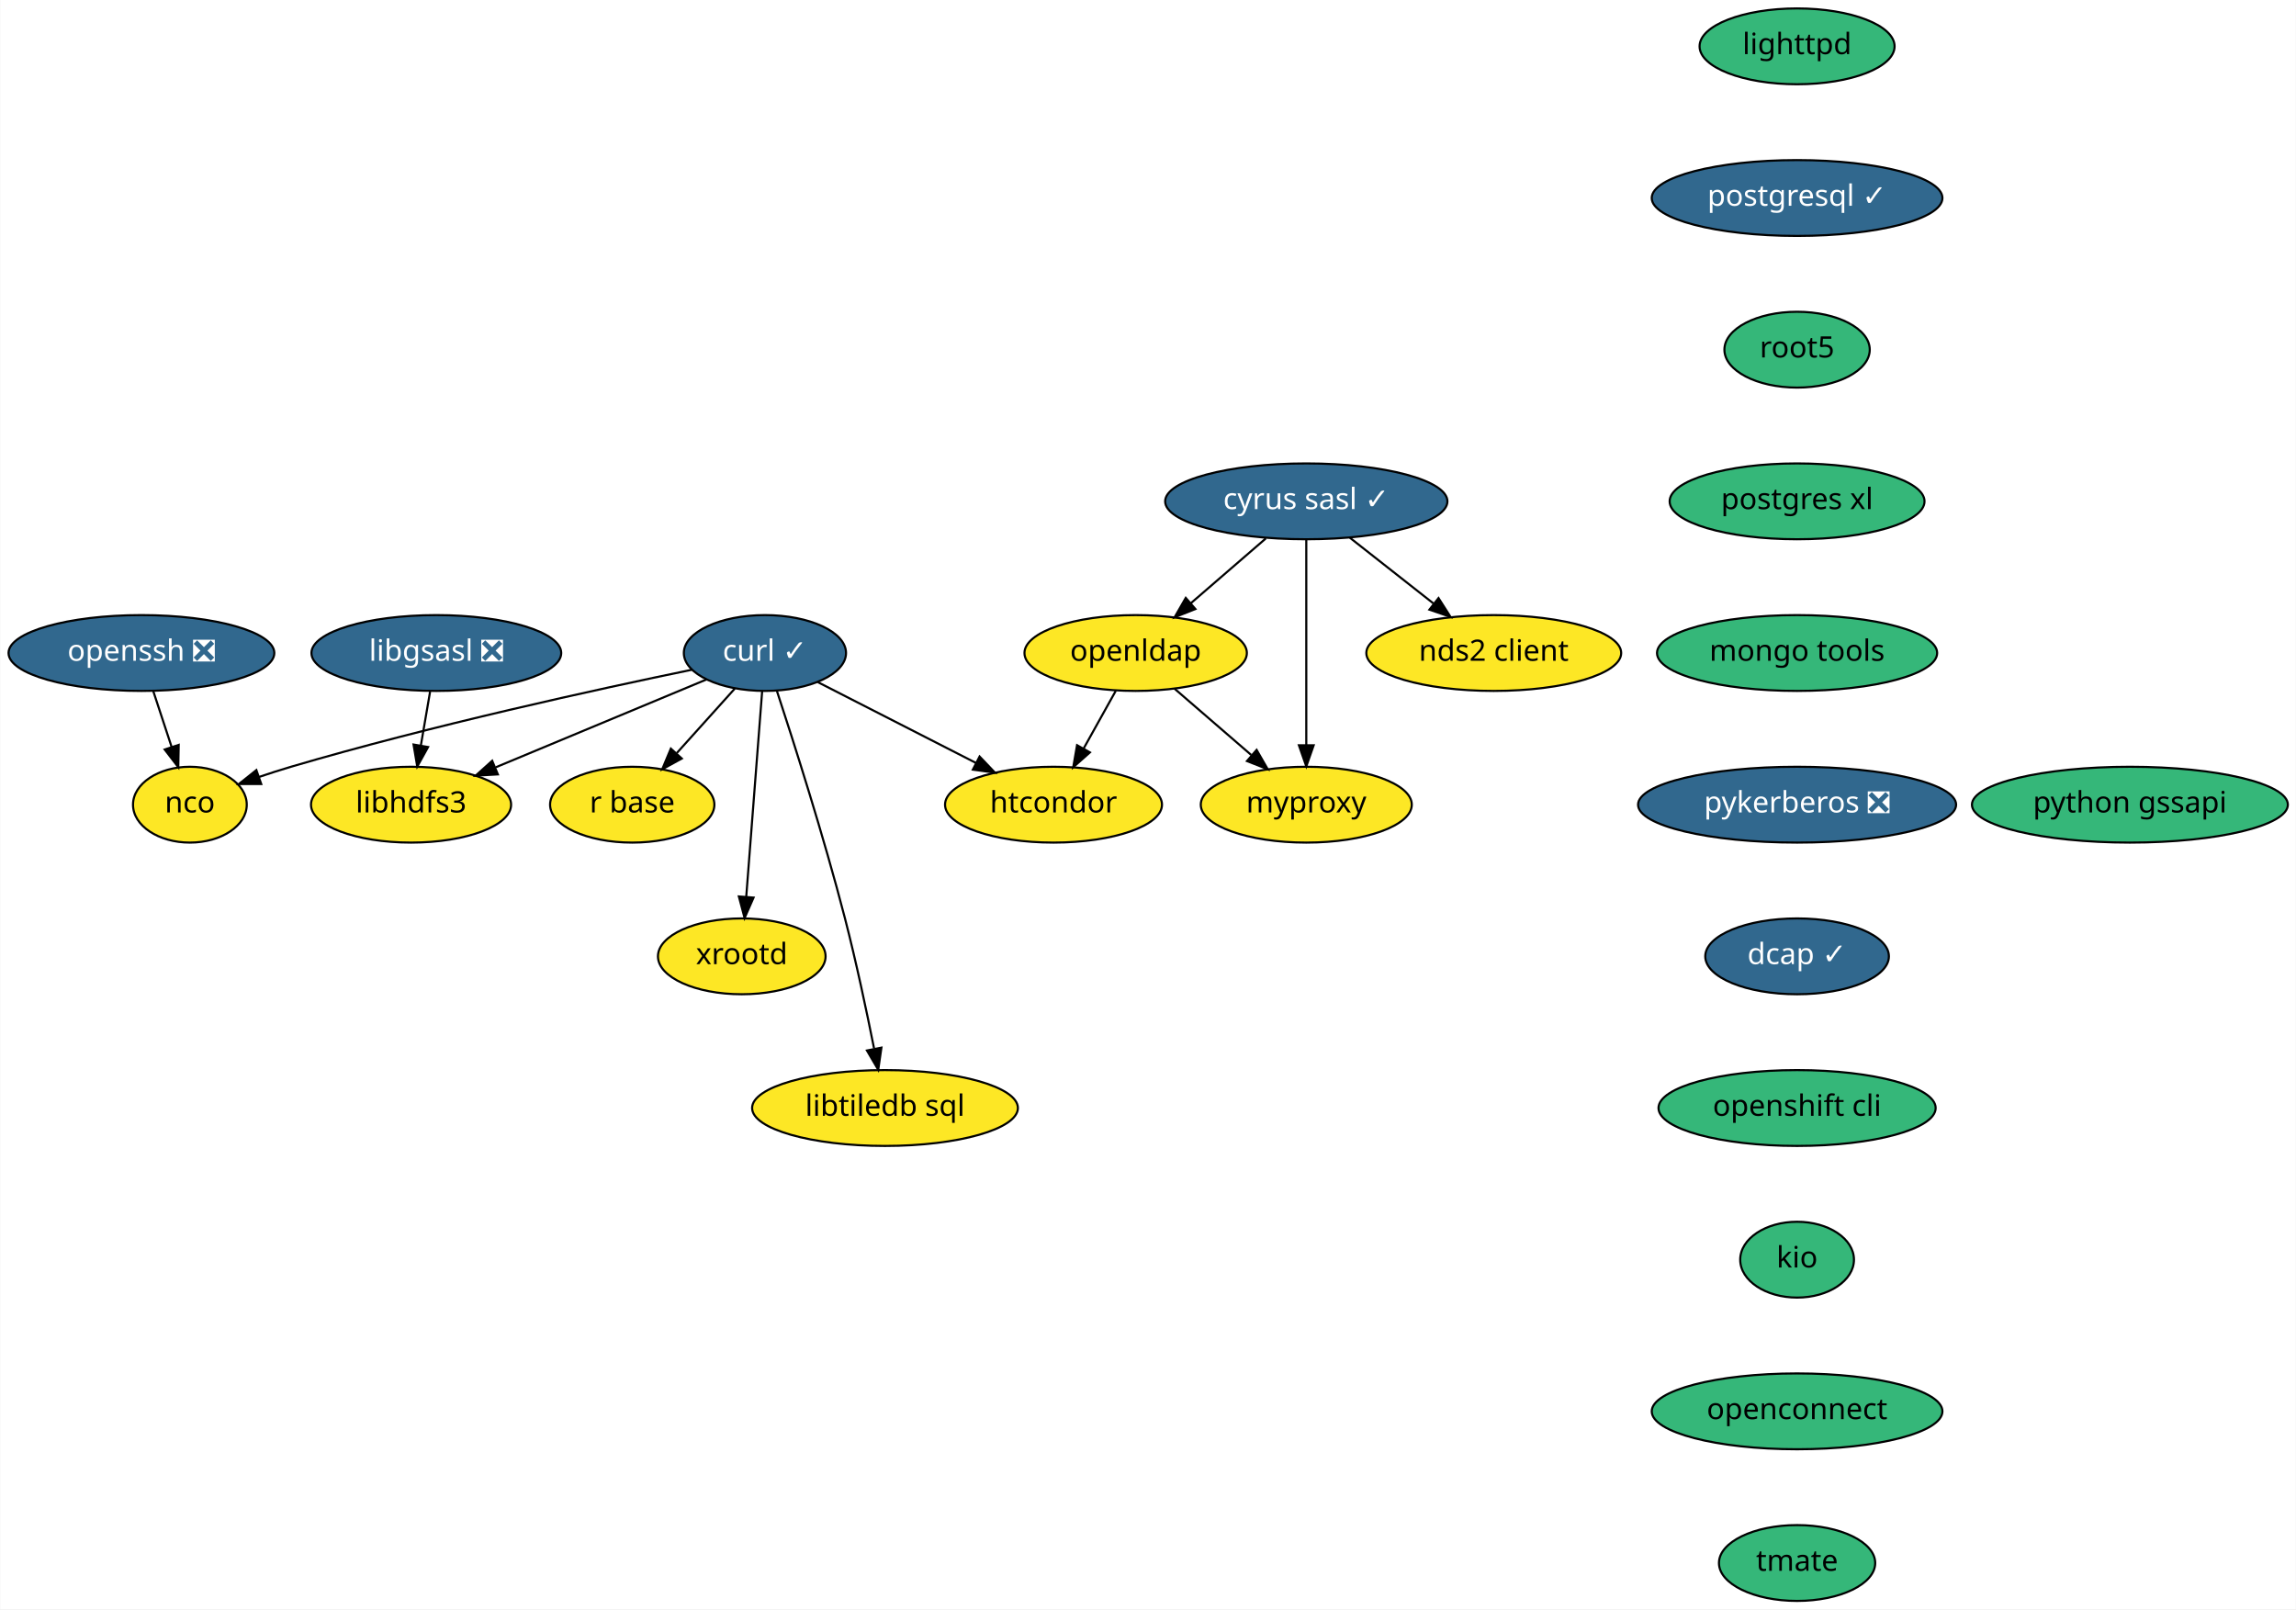
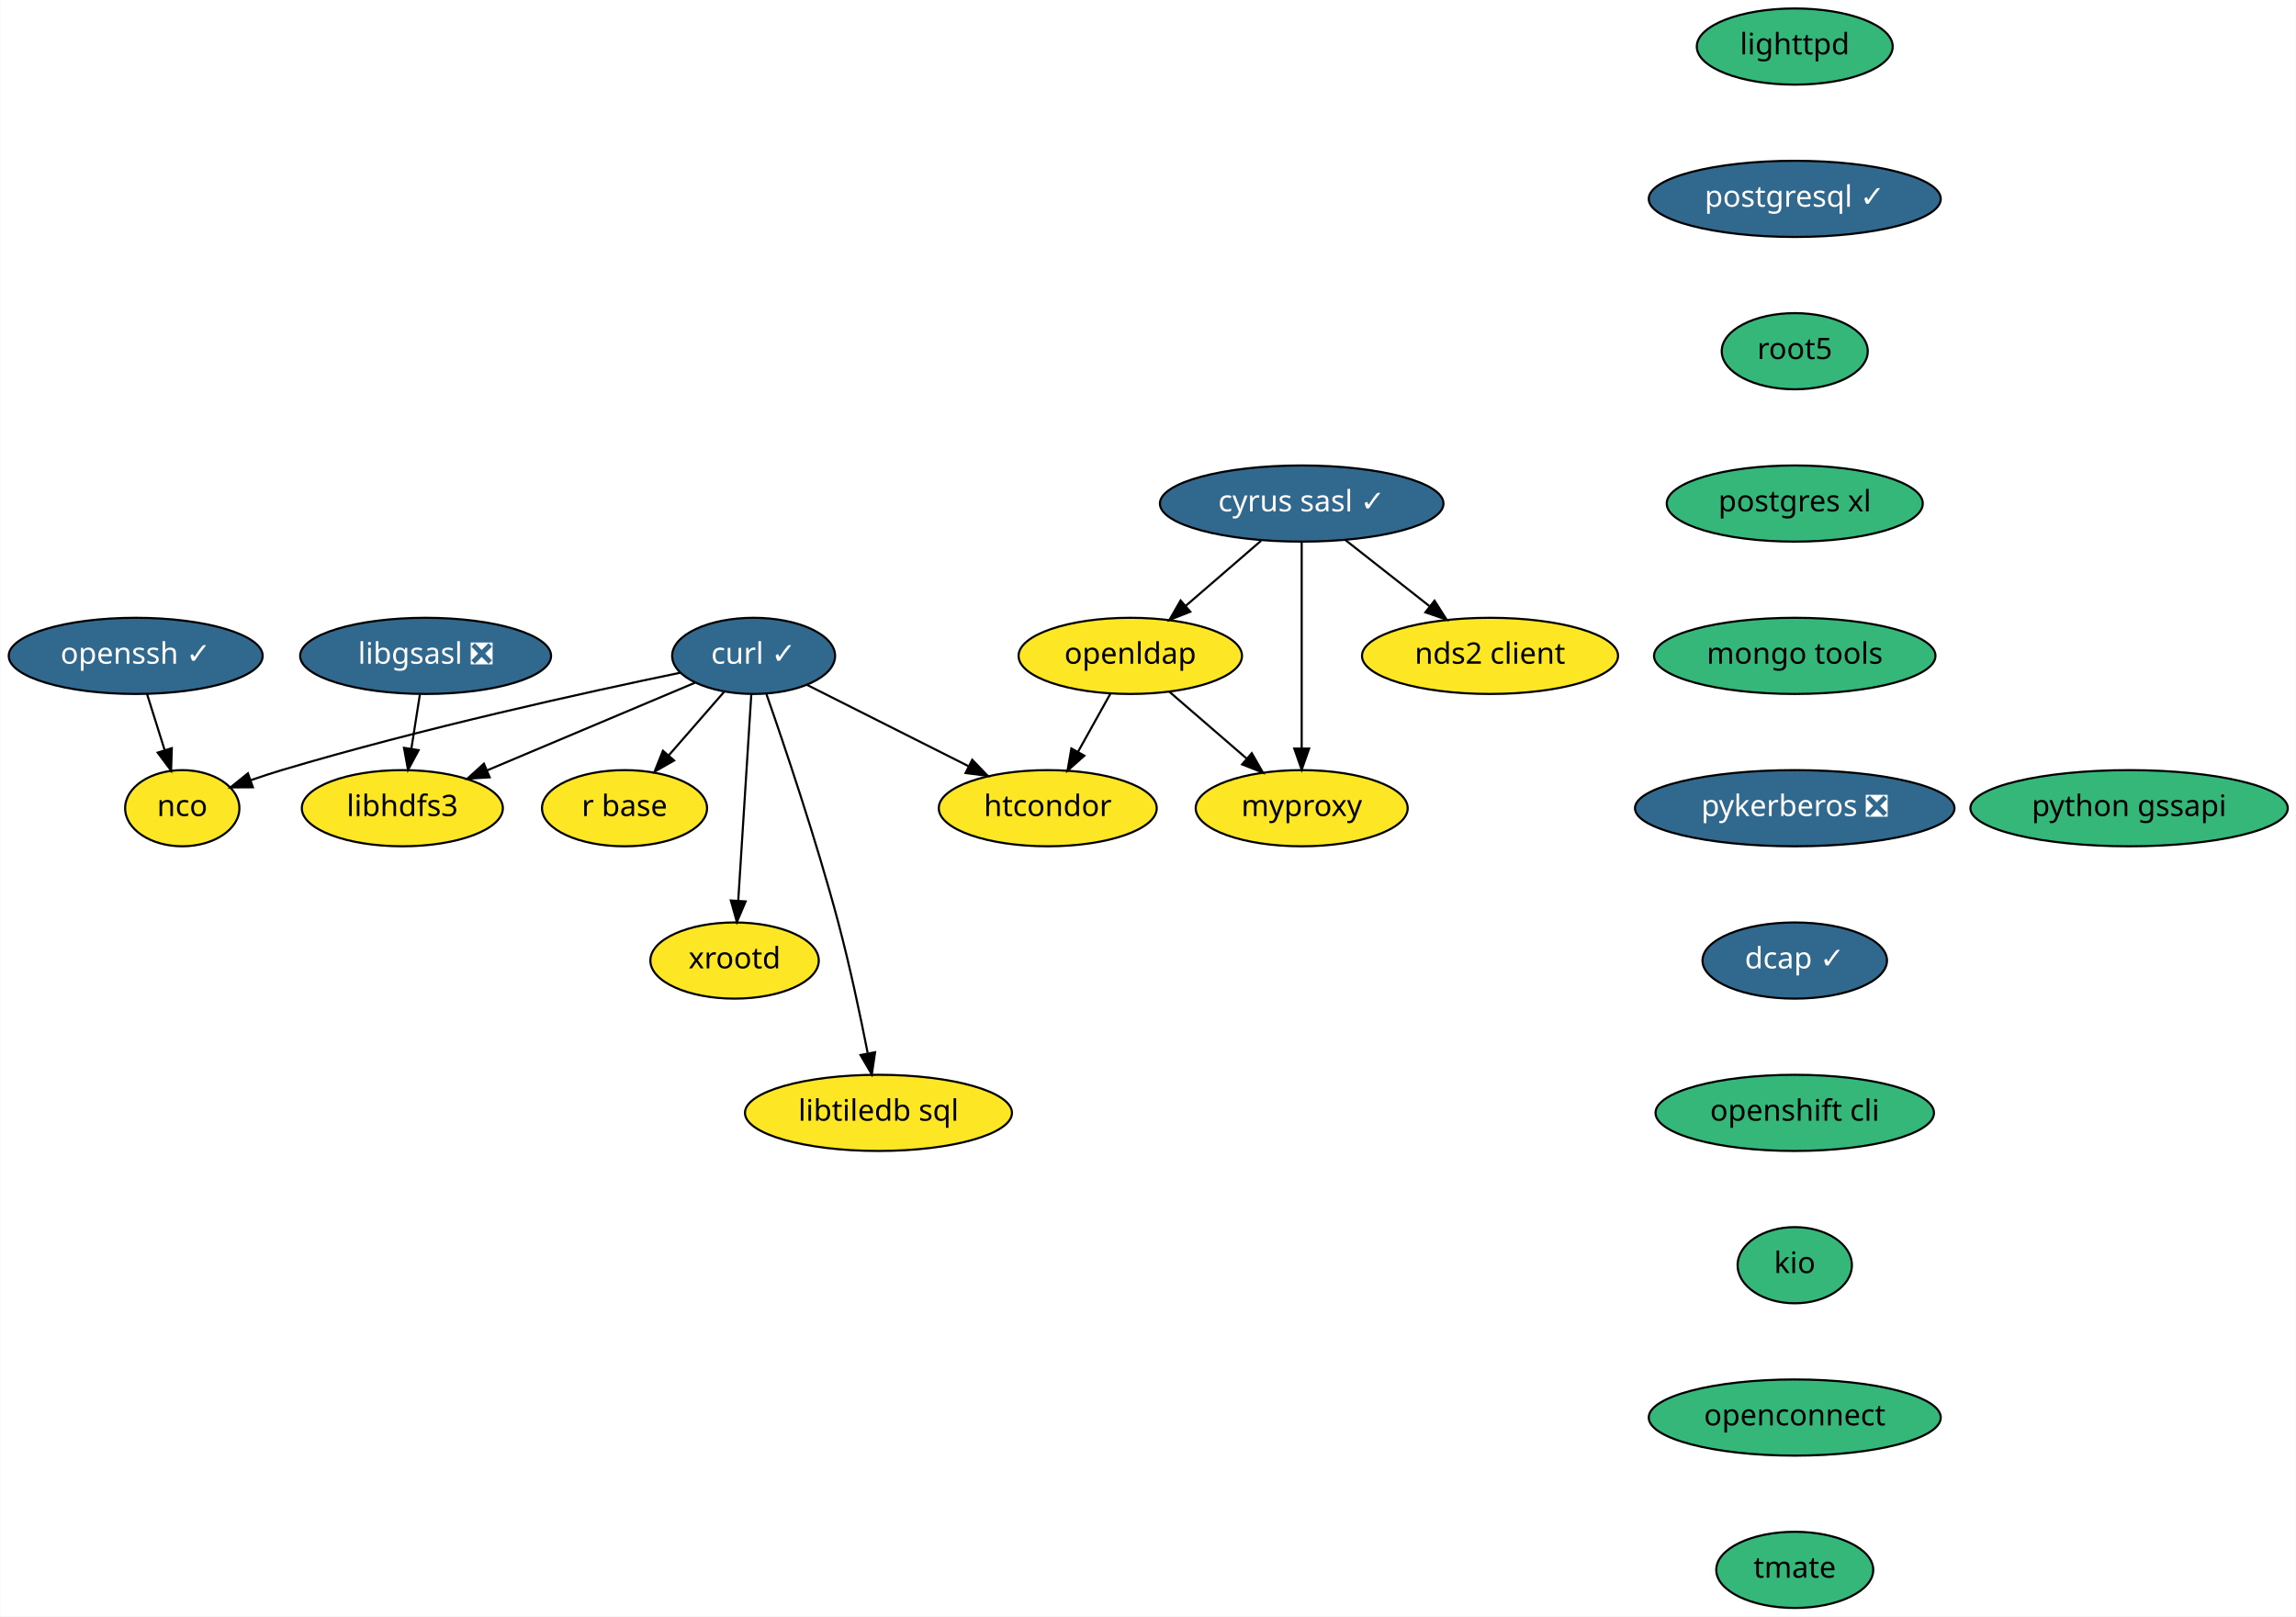
- <svg xmlns="http://www.w3.org/2000/svg" xmlns:xlink="http://www.w3.org/1999/xlink" width="1090pt" height="764pt" viewBox="0.00 0.00 1089.79 764.00">
+ <svg xmlns="http://www.w3.org/2000/svg" xmlns:xlink="http://www.w3.org/1999/xlink" width="1085pt" height="764pt" viewBox="0.00 0.00 1084.74 764.00">
  <g id="graph0" class="graph" transform="scale(1 1) rotate(0) translate(4 760)">
-     <polygon fill="white" stroke="transparent" points="-4,4 -4,-760 1085.79,-760 1085.79,4 -4,4" />
+     <polygon fill="white" stroke="transparent" points="-4,4 -4,-760 1080.74,-760 1080.74,4 -4,4" />
    <g id="node1" class="node">
      <g id="a_node1">
        <a xlink:href="https://github.com/conda-forge/curl-feedstock/pull/92" xlink:title="curl ✓">
-           <ellipse fill="#31688e" stroke="black" cx="359.04" cy="-450" rx="38.5" ry="18" />
-           <text text-anchor="middle" x="359.04" y="-446.3" font-family="Times-Roman" font-size="14.00" fill="white">curl ✓</text>
+           <ellipse fill="#31688e" stroke="black" cx="352" cy="-450" rx="38.5" ry="18" />
+           <text text-anchor="middle" x="352" y="-446.3" font-family="Times-Roman" font-size="14.00" fill="white">curl ✓</text>
        </a>
      </g>
    </g>
    <g id="node2" class="node">
      <g id="a_node2">
        <a xlink:href="https://github.com/conda-forge/nco-feedstock" xlink:title="nco">
-           <ellipse fill="#fde725" stroke="black" cx="86.04" cy="-378" rx="27" ry="18" />
-           <text text-anchor="middle" x="86.04" y="-374.3" font-family="Times-Roman" font-size="14.00">nco</text>
+           <ellipse fill="#fde725" stroke="black" cx="82" cy="-378" rx="27" ry="18" />
+           <text text-anchor="middle" x="82" y="-374.3" font-family="Times-Roman" font-size="14.00">nco</text>
        </a>
      </g>
    </g>
    <g id="edge1" class="edge">
-       <path fill="none" stroke="black" d="M324.43,-442.07C279.99,-432.9 200.65,-415.58 134.04,-396 129.08,-394.54 123.88,-392.86 118.81,-391.14" />
-       <polygon fill="black" stroke="black" points="119.91,-387.82 109.31,-387.82 117.6,-394.42 119.91,-387.82" />
+       <path fill="none" stroke="black" d="M317.3,-442.03C273.16,-432.88 194.77,-415.64 129,-396 124.26,-394.58 119.3,-392.96 114.46,-391.28" />
+       <polygon fill="black" stroke="black" points="115.37,-387.89 104.78,-387.83 113.02,-394.48 115.37,-387.89" />
    </g>
    <g id="node3" class="node">
      <g id="a_node3">
        <a xlink:href="https://github.com/conda-forge/r-base-feedstock" xlink:title="r base">
-           <ellipse fill="#fde725" stroke="black" cx="296.04" cy="-378" rx="39" ry="18" />
-           <text text-anchor="middle" x="296.04" y="-374.3" font-family="Times-Roman" font-size="14.00">r base</text>
+           <ellipse fill="#fde725" stroke="black" cx="291" cy="-378" rx="39" ry="18" />
+           <text text-anchor="middle" x="291" y="-374.3" font-family="Times-Roman" font-size="14.00">r base</text>
        </a>
      </g>
    </g>
    <g id="edge2" class="edge">
-       <path fill="none" stroke="black" d="M344.75,-433.12C336.61,-424.08 326.27,-412.58 317.21,-402.52" />
-       <polygon fill="black" stroke="black" points="319.57,-399.91 310.28,-394.82 314.37,-404.6 319.57,-399.91" />
+       <path fill="none" stroke="black" d="M338.16,-433.12C330.39,-424.2 320.55,-412.91 311.86,-402.94" />
+       <polygon fill="black" stroke="black" points="314.42,-400.55 305.21,-395.31 309.14,-405.15 314.42,-400.55" />
    </g>
    <g id="node4" class="node">
      <g id="a_node4">
        <a xlink:href="https://github.com/conda-forge/libhdfs3-feedstock" xlink:title="libhdfs3">
-           <ellipse fill="#fde725" stroke="black" cx="191.04" cy="-378" rx="47.5" ry="18" />
-           <text text-anchor="middle" x="191.04" y="-374.3" font-family="Times-Roman" font-size="14.00">libhdfs3</text>
+           <ellipse fill="#fde725" stroke="black" cx="186" cy="-378" rx="47.5" ry="18" />
+           <text text-anchor="middle" x="186" y="-374.3" font-family="Times-Roman" font-size="14.00">libhdfs3</text>
        </a>
      </g>
    </g>
    <g id="edge3" class="edge">
-       <path fill="none" stroke="black" d="M331.3,-437.44C304.06,-426.09 262.19,-408.65 231.29,-395.77" />
-       <polygon fill="black" stroke="black" points="232.25,-392.38 221.68,-391.76 229.56,-398.84 232.25,-392.38" />
+       <path fill="none" stroke="black" d="M324.22,-437.28C297.4,-425.98 256.51,-408.73 226.15,-395.93" />
+       <polygon fill="black" stroke="black" points="227.27,-392.6 216.7,-391.94 224.55,-399.05 227.27,-392.6" />
    </g>
    <g id="node5" class="node">
      <g id="a_node5">
        <a xlink:href="https://github.com/conda-forge/xrootd-feedstock" xlink:title="xrootd">
-           <ellipse fill="#fde725" stroke="black" cx="348.04" cy="-306" rx="39.79" ry="18" />
-           <text text-anchor="middle" x="348.04" y="-302.3" font-family="Times-Roman" font-size="14.00">xrootd</text>
+           <ellipse fill="#fde725" stroke="black" cx="343" cy="-306" rx="39.79" ry="18" />
+           <text text-anchor="middle" x="343" y="-302.3" font-family="Times-Roman" font-size="14.00">xrootd</text>
        </a>
      </g>
    </g>
    <g id="edge4" class="edge">
-       <path fill="none" stroke="black" d="M357.72,-431.87C355.84,-407.67 352.4,-363.21 350.17,-334.39" />
-       <polygon fill="black" stroke="black" points="353.64,-333.89 349.38,-324.19 346.66,-334.43 353.64,-333.89" />
+       <path fill="none" stroke="black" d="M350.91,-431.87C349.38,-407.67 346.56,-363.21 344.74,-334.39" />
+       <polygon fill="black" stroke="black" points="348.22,-333.95 344.09,-324.19 341.23,-334.39 348.22,-333.95" />
    </g>
    <g id="node6" class="node">
      <g id="a_node6">
        <a xlink:href="https://github.com/conda-forge/htcondor-feedstock" xlink:title="htcondor">
-           <ellipse fill="#fde725" stroke="black" cx="496.04" cy="-378" rx="51.5" ry="18" />
-           <text text-anchor="middle" x="496.04" y="-374.3" font-family="Times-Roman" font-size="14.00">htcondor</text>
+           <ellipse fill="#fde725" stroke="black" cx="491" cy="-378" rx="51.5" ry="18" />
+           <text text-anchor="middle" x="491" y="-374.3" font-family="Times-Roman" font-size="14.00">htcondor</text>
        </a>
      </g>
    </g>
    <g id="edge5" class="edge">
-       <path fill="none" stroke="black" d="M384.17,-436.16C405.18,-425.43 435.42,-409.97 459.17,-397.84" />
-       <polygon fill="black" stroke="black" points="460.94,-400.87 468.25,-393.2 457.75,-394.64 460.94,-400.87" />
+       <path fill="none" stroke="black" d="M377.17,-436.32C398.44,-425.61 429.23,-410.11 453.42,-397.93" />
+       <polygon fill="black" stroke="black" points="455.31,-400.89 462.66,-393.27 452.16,-394.64 455.31,-400.89" />
    </g>
    <g id="node7" class="node">
      <g id="a_node7">
        <a xlink:href="https://github.com/conda-forge/libtiledb-sql-feedstock" xlink:title="libtiledb sql">
-           <ellipse fill="#fde725" stroke="black" cx="416.04" cy="-234" rx="63.09" ry="18" />
-           <text text-anchor="middle" x="416.04" y="-230.3" font-family="Times-Roman" font-size="14.00">libtiledb sql</text>
+           <ellipse fill="#fde725" stroke="black" cx="411" cy="-234" rx="63.09" ry="18" />
+           <text text-anchor="middle" x="411" y="-230.3" font-family="Times-Roman" font-size="14.00">libtiledb sql</text>
        </a>
      </g>
    </g>
    <g id="edge6" class="edge">
-       <path fill="none" stroke="black" d="M364.67,-432.15C372.52,-408.25 386.95,-363.09 397.04,-324 402.34,-303.48 407.31,-280.02 410.83,-262.34" />
-       <polygon fill="black" stroke="black" points="414.34,-262.65 412.83,-252.16 407.47,-261.3 414.34,-262.65" />
+       <path fill="none" stroke="black" d="M357.97,-432.17C366.31,-408.32 381.57,-363.19 392,-324 397.45,-303.52 402.41,-280.06 405.89,-262.37" />
+       <polygon fill="black" stroke="black" points="409.4,-262.66 407.86,-252.18 402.52,-261.34 409.4,-262.66" />
    </g>
    <g id="node8" class="node">
      <g id="a_node8">
        <a xlink:href="https://github.com/conda-forge/cyrus-sasl-feedstock/pull/16" xlink:title="cyrus sasl ✓">
-           <ellipse fill="#31688e" stroke="black" cx="616.04" cy="-522" rx="67" ry="18" />
-           <text text-anchor="middle" x="616.04" y="-518.3" font-family="Times-Roman" font-size="14.00" fill="white">cyrus sasl ✓</text>
+           <ellipse fill="#31688e" stroke="black" cx="611" cy="-522" rx="67" ry="18" />
+           <text text-anchor="middle" x="611" y="-518.3" font-family="Times-Roman" font-size="14.00" fill="white">cyrus sasl ✓</text>
        </a>
      </g>
    </g>
    <g id="node9" class="node">
      <g id="a_node9">
        <a xlink:href="https://github.com/conda-forge/nds2-client-feedstock" xlink:title="nds2 client">
-           <ellipse fill="#fde725" stroke="black" cx="705.04" cy="-450" rx="60.5" ry="18" />
-           <text text-anchor="middle" x="705.04" y="-446.3" font-family="Times-Roman" font-size="14.00">nds2 client</text>
+           <ellipse fill="#fde725" stroke="black" cx="700" cy="-450" rx="60.5" ry="18" />
+           <text text-anchor="middle" x="700" y="-446.3" font-family="Times-Roman" font-size="14.00">nds2 client</text>
        </a>
      </g>
    </g>
    <g id="edge7" class="edge">
-       <path fill="none" stroke="black" d="M636.69,-504.76C648.48,-495.49 663.45,-483.71 676.37,-473.55" />
-       <polygon fill="black" stroke="black" points="678.82,-476.08 684.51,-467.15 674.49,-470.58 678.82,-476.08" />
+       <path fill="none" stroke="black" d="M631.64,-504.76C643.44,-495.49 658.41,-483.71 671.33,-473.55" />
+       <polygon fill="black" stroke="black" points="673.77,-476.08 679.47,-467.15 669.45,-470.58 673.77,-476.08" />
    </g>
    <g id="node10" class="node">
      <g id="a_node10">
        <a xlink:href="https://github.com/conda-forge/openldap-feedstock" xlink:title="openldap">
-           <ellipse fill="#fde725" stroke="black" cx="535.04" cy="-450" rx="52.79" ry="18" />
-           <text text-anchor="middle" x="535.04" y="-446.3" font-family="Times-Roman" font-size="14.00">openldap</text>
+           <ellipse fill="#fde725" stroke="black" cx="530" cy="-450" rx="52.79" ry="18" />
+           <text text-anchor="middle" x="530" y="-446.3" font-family="Times-Roman" font-size="14.00">openldap</text>
        </a>
      </g>
    </g>
    <g id="edge8" class="edge">
-       <path fill="none" stroke="black" d="M596.85,-504.41C586.21,-495.21 572.82,-483.64 561.23,-473.63" />
-       <polygon fill="black" stroke="black" points="563.4,-470.88 553.54,-466.99 558.82,-476.17 563.4,-470.88" />
+       <path fill="none" stroke="black" d="M591.8,-504.41C581.16,-495.21 567.77,-483.64 556.18,-473.63" />
+       <polygon fill="black" stroke="black" points="558.36,-470.88 548.5,-466.99 553.78,-476.17 558.36,-470.88" />
    </g>
    <g id="node11" class="node">
      <g id="a_node11">
        <a xlink:href="https://github.com/conda-forge/myproxy-feedstock" xlink:title="myproxy">
-           <ellipse fill="#fde725" stroke="black" cx="616.04" cy="-378" rx="50.09" ry="18" />
-           <text text-anchor="middle" x="616.04" y="-374.3" font-family="Times-Roman" font-size="14.00">myproxy</text>
+           <ellipse fill="#fde725" stroke="black" cx="611" cy="-378" rx="50.09" ry="18" />
+           <text text-anchor="middle" x="611" y="-374.3" font-family="Times-Roman" font-size="14.00">myproxy</text>
        </a>
      </g>
    </g>
    <g id="edge9" class="edge">
-       <path fill="none" stroke="black" d="M616.04,-503.87C616.04,-479.67 616.04,-435.21 616.04,-406.39" />
-       <polygon fill="black" stroke="black" points="619.54,-406.19 616.04,-396.19 612.54,-406.19 619.54,-406.19" />
+       <path fill="none" stroke="black" d="M611,-503.87C611,-479.67 611,-435.21 611,-406.39" />
+       <polygon fill="black" stroke="black" points="614.5,-406.19 611,-396.19 607.5,-406.19 614.5,-406.19" />
    </g>
    <g id="edge10" class="edge">
-       <path fill="none" stroke="black" d="M525.6,-432.05C521,-423.8 515.38,-413.7 510.27,-404.54" />
-       <polygon fill="black" stroke="black" points="513.32,-402.82 505.4,-395.79 507.21,-406.23 513.32,-402.82" />
+       <path fill="none" stroke="black" d="M520.56,-432.05C515.96,-423.8 510.33,-413.7 505.23,-404.54" />
+       <polygon fill="black" stroke="black" points="508.28,-402.82 500.35,-395.79 502.16,-406.23 508.28,-402.82" />
    </g>
    <g id="edge11" class="edge">
-       <path fill="none" stroke="black" d="M553.42,-433.12C564.2,-423.81 577.98,-411.9 589.87,-401.62" />
-       <polygon fill="black" stroke="black" points="592.46,-404.01 597.74,-394.82 587.88,-398.71 592.46,-404.01" />
+       <path fill="none" stroke="black" d="M548.38,-433.12C559.15,-423.81 572.93,-411.9 584.82,-401.62" />
+       <polygon fill="black" stroke="black" points="587.41,-404.01 592.69,-394.82 582.84,-398.71 587.41,-404.01" />
    </g>
    <g id="node12" class="node">
      <g id="a_node12">
        <a xlink:href="https://github.com/conda-forge/libgsasl-feedstock/pull/21" xlink:title="libgsasl ❎">
-           <ellipse fill="#31688e" stroke="black" cx="203.04" cy="-450" rx="59.29" ry="18" />
-           <text text-anchor="middle" x="203.04" y="-446.3" font-family="Times-Roman" font-size="14.00" fill="white">libgsasl ❎</text>
+           <ellipse fill="#31688e" stroke="black" cx="197" cy="-450" rx="59.29" ry="18" />
+           <text text-anchor="middle" x="197" y="-446.3" font-family="Times-Roman" font-size="14.00" fill="white">libgsasl ❎</text>
        </a>
      </g>
    </g>
    <g id="edge12" class="edge">
-       <path fill="none" stroke="black" d="M200.08,-431.7C198.76,-423.98 197.17,-414.71 195.69,-406.11" />
-       <polygon fill="black" stroke="black" points="199.12,-405.37 193.98,-396.1 192.22,-406.55 199.12,-405.37" />
+       <path fill="none" stroke="black" d="M194.28,-431.7C193.07,-423.98 191.61,-414.71 190.26,-406.11" />
+       <polygon fill="black" stroke="black" points="193.7,-405.44 188.69,-396.1 186.78,-406.53 193.7,-405.44" />
    </g>
    <g id="node13" class="node">
      <g id="a_node13">
        <a xlink:href="https://github.com/conda-forge/lighttpd-feedstock" xlink:title="lighttpd">
-           <ellipse fill="#35b779" stroke="black" cx="849.04" cy="-738" rx="46.29" ry="18" />
-           <text text-anchor="middle" x="849.04" y="-734.3" font-family="Times-Roman" font-size="14.00">lighttpd</text>
+           <ellipse fill="#35b779" stroke="black" cx="844" cy="-738" rx="46.29" ry="18" />
+           <text text-anchor="middle" x="844" y="-734.3" font-family="Times-Roman" font-size="14.00">lighttpd</text>
        </a>
      </g>
    </g>
    <g id="node14" class="node">
      <g id="a_node14">
        <a xlink:href="https://github.com/conda-forge/postgresql-feedstock/pull/91" xlink:title="postgresql ✓">
-           <ellipse fill="#31688e" stroke="black" cx="849.04" cy="-666" rx="69" ry="18" />
-           <text text-anchor="middle" x="849.04" y="-662.3" font-family="Times-Roman" font-size="14.00" fill="white">postgresql ✓</text>
+           <ellipse fill="#31688e" stroke="black" cx="844" cy="-666" rx="69" ry="18" />
+           <text text-anchor="middle" x="844" y="-662.3" font-family="Times-Roman" font-size="14.00" fill="white">postgresql ✓</text>
        </a>
      </g>
    </g>
    <g id="node15" class="node">
      <g id="a_node15">
        <a xlink:href="https://github.com/conda-forge/root5-feedstock" xlink:title="root5">
-           <ellipse fill="#35b779" stroke="black" cx="849.04" cy="-594" rx="34.5" ry="18" />
-           <text text-anchor="middle" x="849.04" y="-590.3" font-family="Times-Roman" font-size="14.00">root5</text>
+           <ellipse fill="#35b779" stroke="black" cx="844" cy="-594" rx="34.5" ry="18" />
+           <text text-anchor="middle" x="844" y="-590.3" font-family="Times-Roman" font-size="14.00">root5</text>
        </a>
      </g>
    </g>
    <g id="node16" class="node">
      <g id="a_node16">
        <a xlink:href="https://github.com/conda-forge/postgres-xl-feedstock" xlink:title="postgres xl">
-           <ellipse fill="#35b779" stroke="black" cx="849.04" cy="-522" rx="60.5" ry="18" />
-           <text text-anchor="middle" x="849.04" y="-518.3" font-family="Times-Roman" font-size="14.00">postgres xl</text>
+           <ellipse fill="#35b779" stroke="black" cx="844" cy="-522" rx="60.5" ry="18" />
+           <text text-anchor="middle" x="844" y="-518.3" font-family="Times-Roman" font-size="14.00">postgres xl</text>
        </a>
      </g>
    </g>
    <g id="node17" class="node">
      <g id="a_node17">
        <a xlink:href="https://github.com/conda-forge/mongo-tools-feedstock" xlink:title="mongo tools">
-           <ellipse fill="#35b779" stroke="black" cx="849.04" cy="-450" rx="66.5" ry="18" />
-           <text text-anchor="middle" x="849.04" y="-446.3" font-family="Times-Roman" font-size="14.00">mongo tools</text>
+           <ellipse fill="#35b779" stroke="black" cx="844" cy="-450" rx="66.5" ry="18" />
+           <text text-anchor="middle" x="844" y="-446.3" font-family="Times-Roman" font-size="14.00">mongo tools</text>
        </a>
      </g>
    </g>
    <g id="node18" class="node">
      <g id="a_node18">
        <a xlink:href="https://github.com/conda-forge/pykerberos-feedstock/pull/11" xlink:title="pykerberos ❎">
-           <ellipse fill="#31688e" stroke="black" cx="849.04" cy="-378" rx="75.5" ry="18" />
-           <text text-anchor="middle" x="849.04" y="-374.3" font-family="Times-Roman" font-size="14.00" fill="white">pykerberos ❎</text>
+           <ellipse fill="#31688e" stroke="black" cx="844" cy="-378" rx="75.5" ry="18" />
+           <text text-anchor="middle" x="844" y="-374.3" font-family="Times-Roman" font-size="14.00" fill="white">pykerberos ❎</text>
        </a>
      </g>
    </g>
    <g id="node19" class="node">
      <g id="a_node19">
        <a xlink:href="https://github.com/conda-forge/dcap-feedstock/pull/4" xlink:title="dcap ✓">
-           <ellipse fill="#31688e" stroke="black" cx="849.04" cy="-306" rx="43.59" ry="18" />
-           <text text-anchor="middle" x="849.04" y="-302.3" font-family="Times-Roman" font-size="14.00" fill="white">dcap ✓</text>
+           <ellipse fill="#31688e" stroke="black" cx="844" cy="-306" rx="43.59" ry="18" />
+           <text text-anchor="middle" x="844" y="-302.3" font-family="Times-Roman" font-size="14.00" fill="white">dcap ✓</text>
        </a>
      </g>
    </g>
    <g id="node21" class="node">
      <g id="a_node21">
        <a xlink:href="https://github.com/conda-forge/openshift-cli-feedstock" xlink:title="openshift cli">
-           <ellipse fill="#35b779" stroke="black" cx="849.04" cy="-234" rx="65.79" ry="18" />
-           <text text-anchor="middle" x="849.04" y="-230.3" font-family="Times-Roman" font-size="14.00">openshift cli</text>
+           <ellipse fill="#35b779" stroke="black" cx="844" cy="-234" rx="65.79" ry="18" />
+           <text text-anchor="middle" x="844" y="-230.3" font-family="Times-Roman" font-size="14.00">openshift cli</text>
        </a>
      </g>
    </g>
    <g id="node20" class="node">
      <g id="a_node20">
-         <a xlink:href="https://github.com/conda-forge/openssh-feedstock/pull/14" xlink:title="openssh ❎">
-           <ellipse fill="#31688e" stroke="black" cx="63.04" cy="-450" rx="63.09" ry="18" />
-           <text text-anchor="middle" x="63.04" y="-446.3" font-family="Times-Roman" font-size="14.00" fill="white">openssh ❎</text>
+         <a xlink:href="https://github.com/conda-forge/openssh-feedstock/pull/14" xlink:title="openssh ✓">
+           <ellipse fill="#31688e" stroke="black" cx="60" cy="-450" rx="60" ry="18" />
+           <text text-anchor="middle" x="60" y="-446.3" font-family="Times-Roman" font-size="14.00" fill="white">openssh ✓</text>
        </a>
      </g>
    </g>
    <g id="edge19" class="edge">
-       <path fill="none" stroke="black" d="M68.61,-432.05C71.24,-424.06 74.44,-414.33 77.37,-405.4" />
-       <polygon fill="black" stroke="black" points="80.73,-406.38 80.53,-395.79 74.08,-404.2 80.73,-406.38" />
+       <path fill="none" stroke="black" d="M65.33,-432.05C67.84,-424.06 70.9,-414.33 73.7,-405.4" />
+       <polygon fill="black" stroke="black" points="77.06,-406.38 76.72,-395.79 70.39,-404.28 77.06,-406.38" />
    </g>
    <g id="node22" class="node">
      <g id="a_node22">
        <a xlink:href="https://github.com/conda-forge/kio-feedstock" xlink:title="kio">
-           <ellipse fill="#35b779" stroke="black" cx="849.04" cy="-162" rx="27" ry="18" />
-           <text text-anchor="middle" x="849.04" y="-158.3" font-family="Times-Roman" font-size="14.00">kio</text>
+           <ellipse fill="#35b779" stroke="black" cx="844" cy="-162" rx="27" ry="18" />
+           <text text-anchor="middle" x="844" y="-158.3" font-family="Times-Roman" font-size="14.00">kio</text>
        </a>
      </g>
    </g>
    <g id="node23" class="node">
      <g id="a_node23">
        <a xlink:href="https://github.com/conda-forge/openconnect-feedstock" xlink:title="openconnect">
-           <ellipse fill="#35b779" stroke="black" cx="849.04" cy="-90" rx="69" ry="18" />
-           <text text-anchor="middle" x="849.04" y="-86.3" font-family="Times-Roman" font-size="14.00">openconnect</text>
+           <ellipse fill="#35b779" stroke="black" cx="844" cy="-90" rx="69" ry="18" />
+           <text text-anchor="middle" x="844" y="-86.3" font-family="Times-Roman" font-size="14.00">openconnect</text>
        </a>
      </g>
    </g>
    <g id="node24" class="node">
      <g id="a_node24">
        <a xlink:href="https://github.com/conda-forge/tmate-feedstock" xlink:title="tmate">
-           <ellipse fill="#35b779" stroke="black" cx="849.04" cy="-18" rx="37.09" ry="18" />
-           <text text-anchor="middle" x="849.04" y="-14.3" font-family="Times-Roman" font-size="14.00">tmate</text>
+           <ellipse fill="#35b779" stroke="black" cx="844" cy="-18" rx="37.09" ry="18" />
+           <text text-anchor="middle" x="844" y="-14.3" font-family="Times-Roman" font-size="14.00">tmate</text>
        </a>
      </g>
    </g>
    <g id="node25" class="node">
      <g id="a_node25">
        <a xlink:href="https://github.com/conda-forge/python-gssapi-feedstock" xlink:title="python gssapi">
-           <ellipse fill="#35b779" stroke="black" cx="1007.04" cy="-378" rx="74.99" ry="18" />
-           <text text-anchor="middle" x="1007.04" y="-374.3" font-family="Times-Roman" font-size="14.00">python gssapi</text>
+           <ellipse fill="#35b779" stroke="black" cx="1002" cy="-378" rx="74.99" ry="18" />
+           <text text-anchor="middle" x="1002" y="-374.3" font-family="Times-Roman" font-size="14.00">python gssapi</text>
        </a>
      </g>
    </g>
  </g>
</svg>
